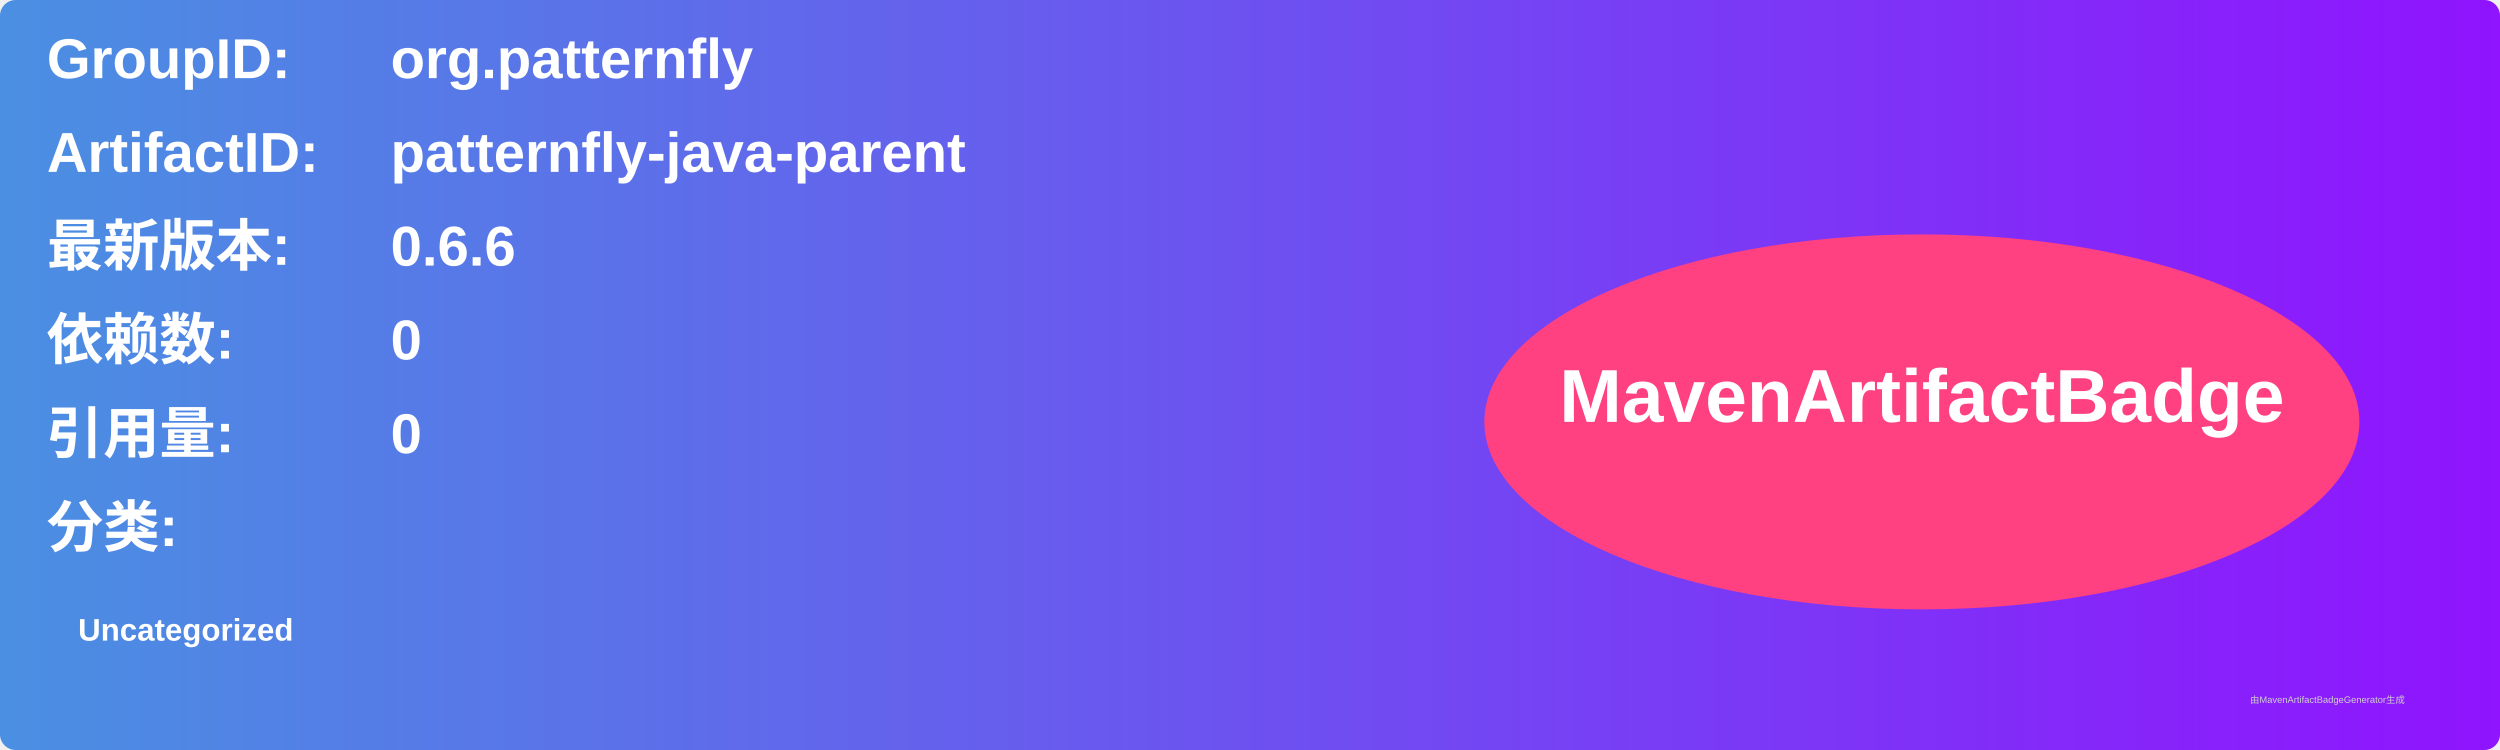
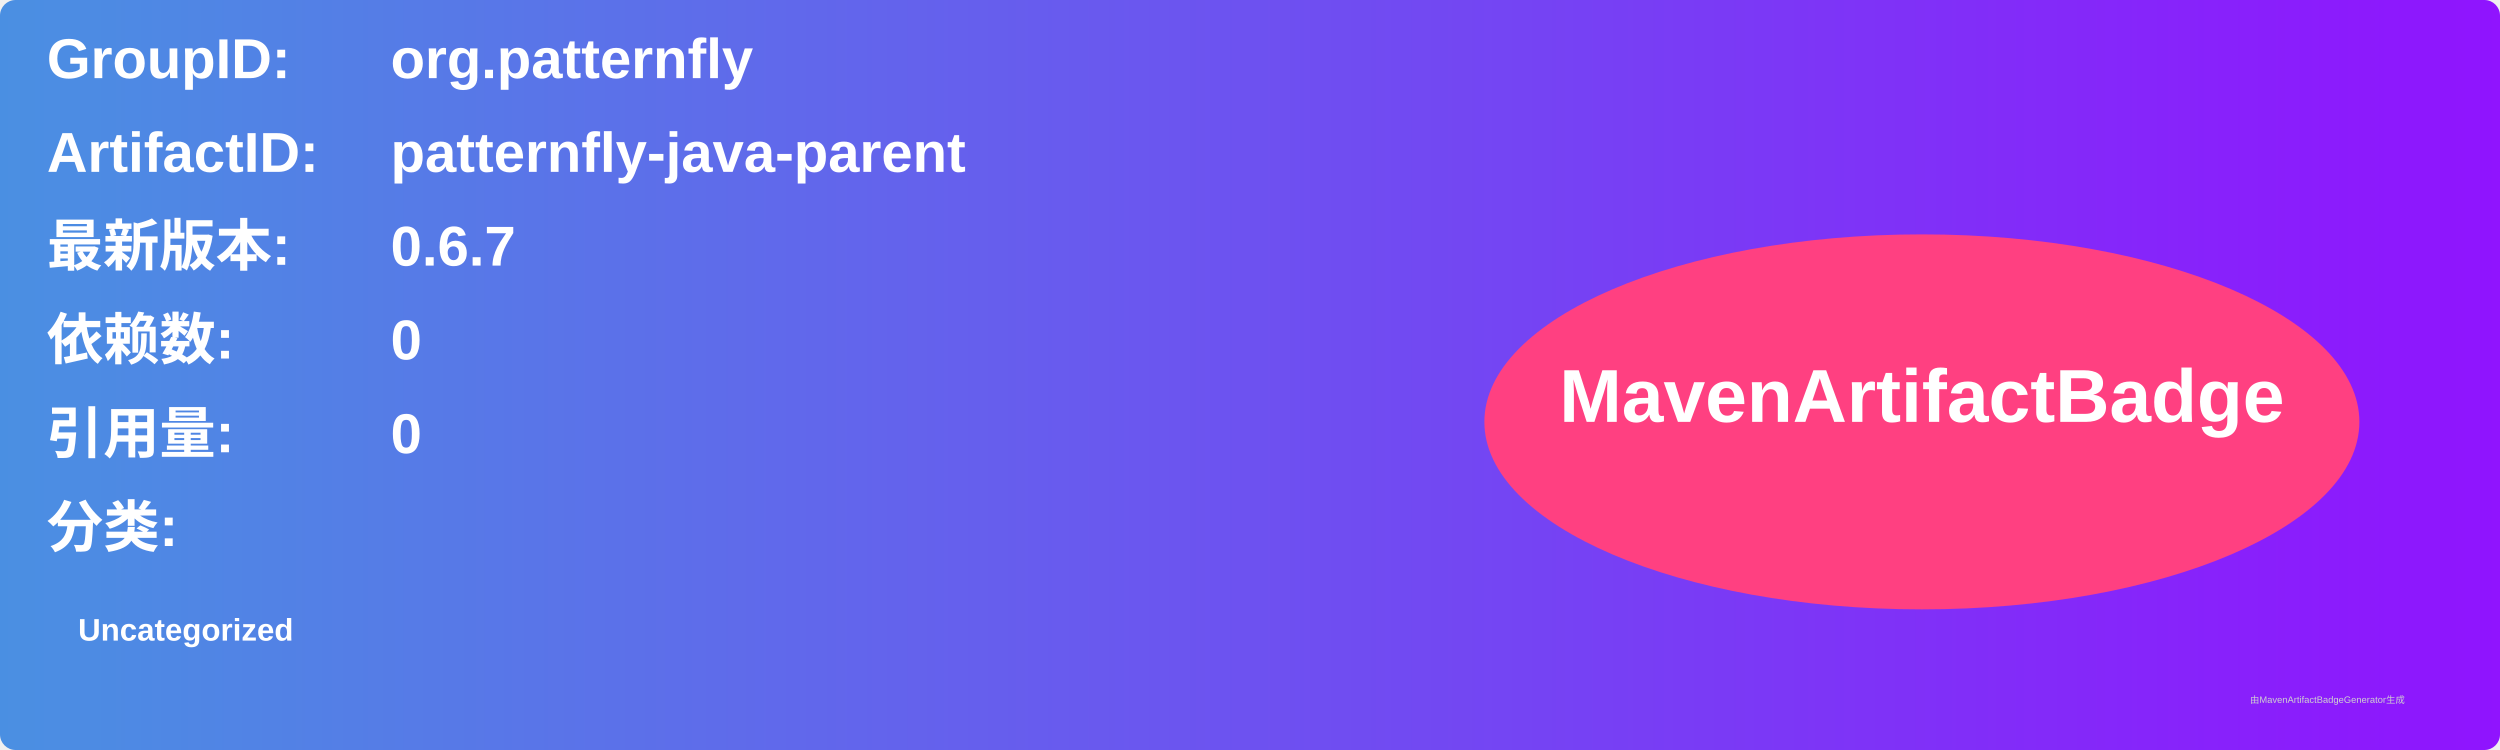
<svg xmlns="http://www.w3.org/2000/svg" width="800" height="240" viewBox="0 0 800 240">
  <linearGradient id="grad" x1="0%" y1="0%" x2="100%" y2="0%">
    <stop offset="0%" stop-color="#4a90e2" />
    <stop offset="100%" stop-color="#9013fe" />
  </linearGradient>
  <rect width="100%" height="100%" rx="5" ry="5" fill="url(#grad)" />
  <g transform="translate(15, 15)">
    <text x="0" y="10" font-family="Arial" font-size="18" fill="white" font-weight="bold" width="260">GroupID:</text>
    <text x="110" y="10" font-family="Arial" font-size="18" fill="white" font-weight="bold" width="460">org.patternfly</text>
    <text x="0" y="40" font-family="Arial" font-size="18" fill="white" font-weight="bold" width="260">ArtifactID:</text>
    <text x="110" y="40" font-family="Arial" font-size="18" fill="white" font-weight="bold" width="460">patternfly-java-parent</text>
    <text x="0" y="70" font-family="Arial" font-size="18" fill="white" font-weight="bold">最新版本:</text>
    <text x="110" y="70" font-family="Arial" font-size="18" fill="white" font-weight="bold">
-       <tspan font-weight="bold">0.6.6</tspan>
+       <tspan font-weight="bold">0.6.7</tspan>
    </text>
    <text x="0" y="100" font-family="Arial" font-size="18" fill="white" font-weight="bold">依赖数: </text>
    <text x="110" y="100" font-family="Arial" font-size="18" fill="white">
      <tspan font-weight="bold">0</tspan>
    </text>
    <text x="0" y="130" font-family="Arial" font-size="18" fill="white" font-weight="bold">引用量: </text>
    <text x="110" y="130" font-family="Arial" font-size="18" fill="white">
      <tspan font-weight="bold">0</tspan>
    </text>
    <text x="0" y="160" font-family="Arial" font-size="18" fill="white" font-weight="bold">分类:</text>
    <text x="10" y="190" font-family="Arial" font-size="10" fill="white">
      <tspan font-weight="bold">Uncategorized</tspan>
    </text>
    <ellipse cx="600" cy="120" rx="140" ry="60" fill="#ff4081" />
    <text x="600" y="120" text-anchor="middle" font-family="Arial" font-size="24" fill="white" font-weight="bold">MavenArtifactBadge</text>
  </g>
  <text x="720" y="225" font-family="Arial" font-size="3" fill="#d0d0d0">由MavenArtifactBadgeGenerator生成</text>
</svg>
